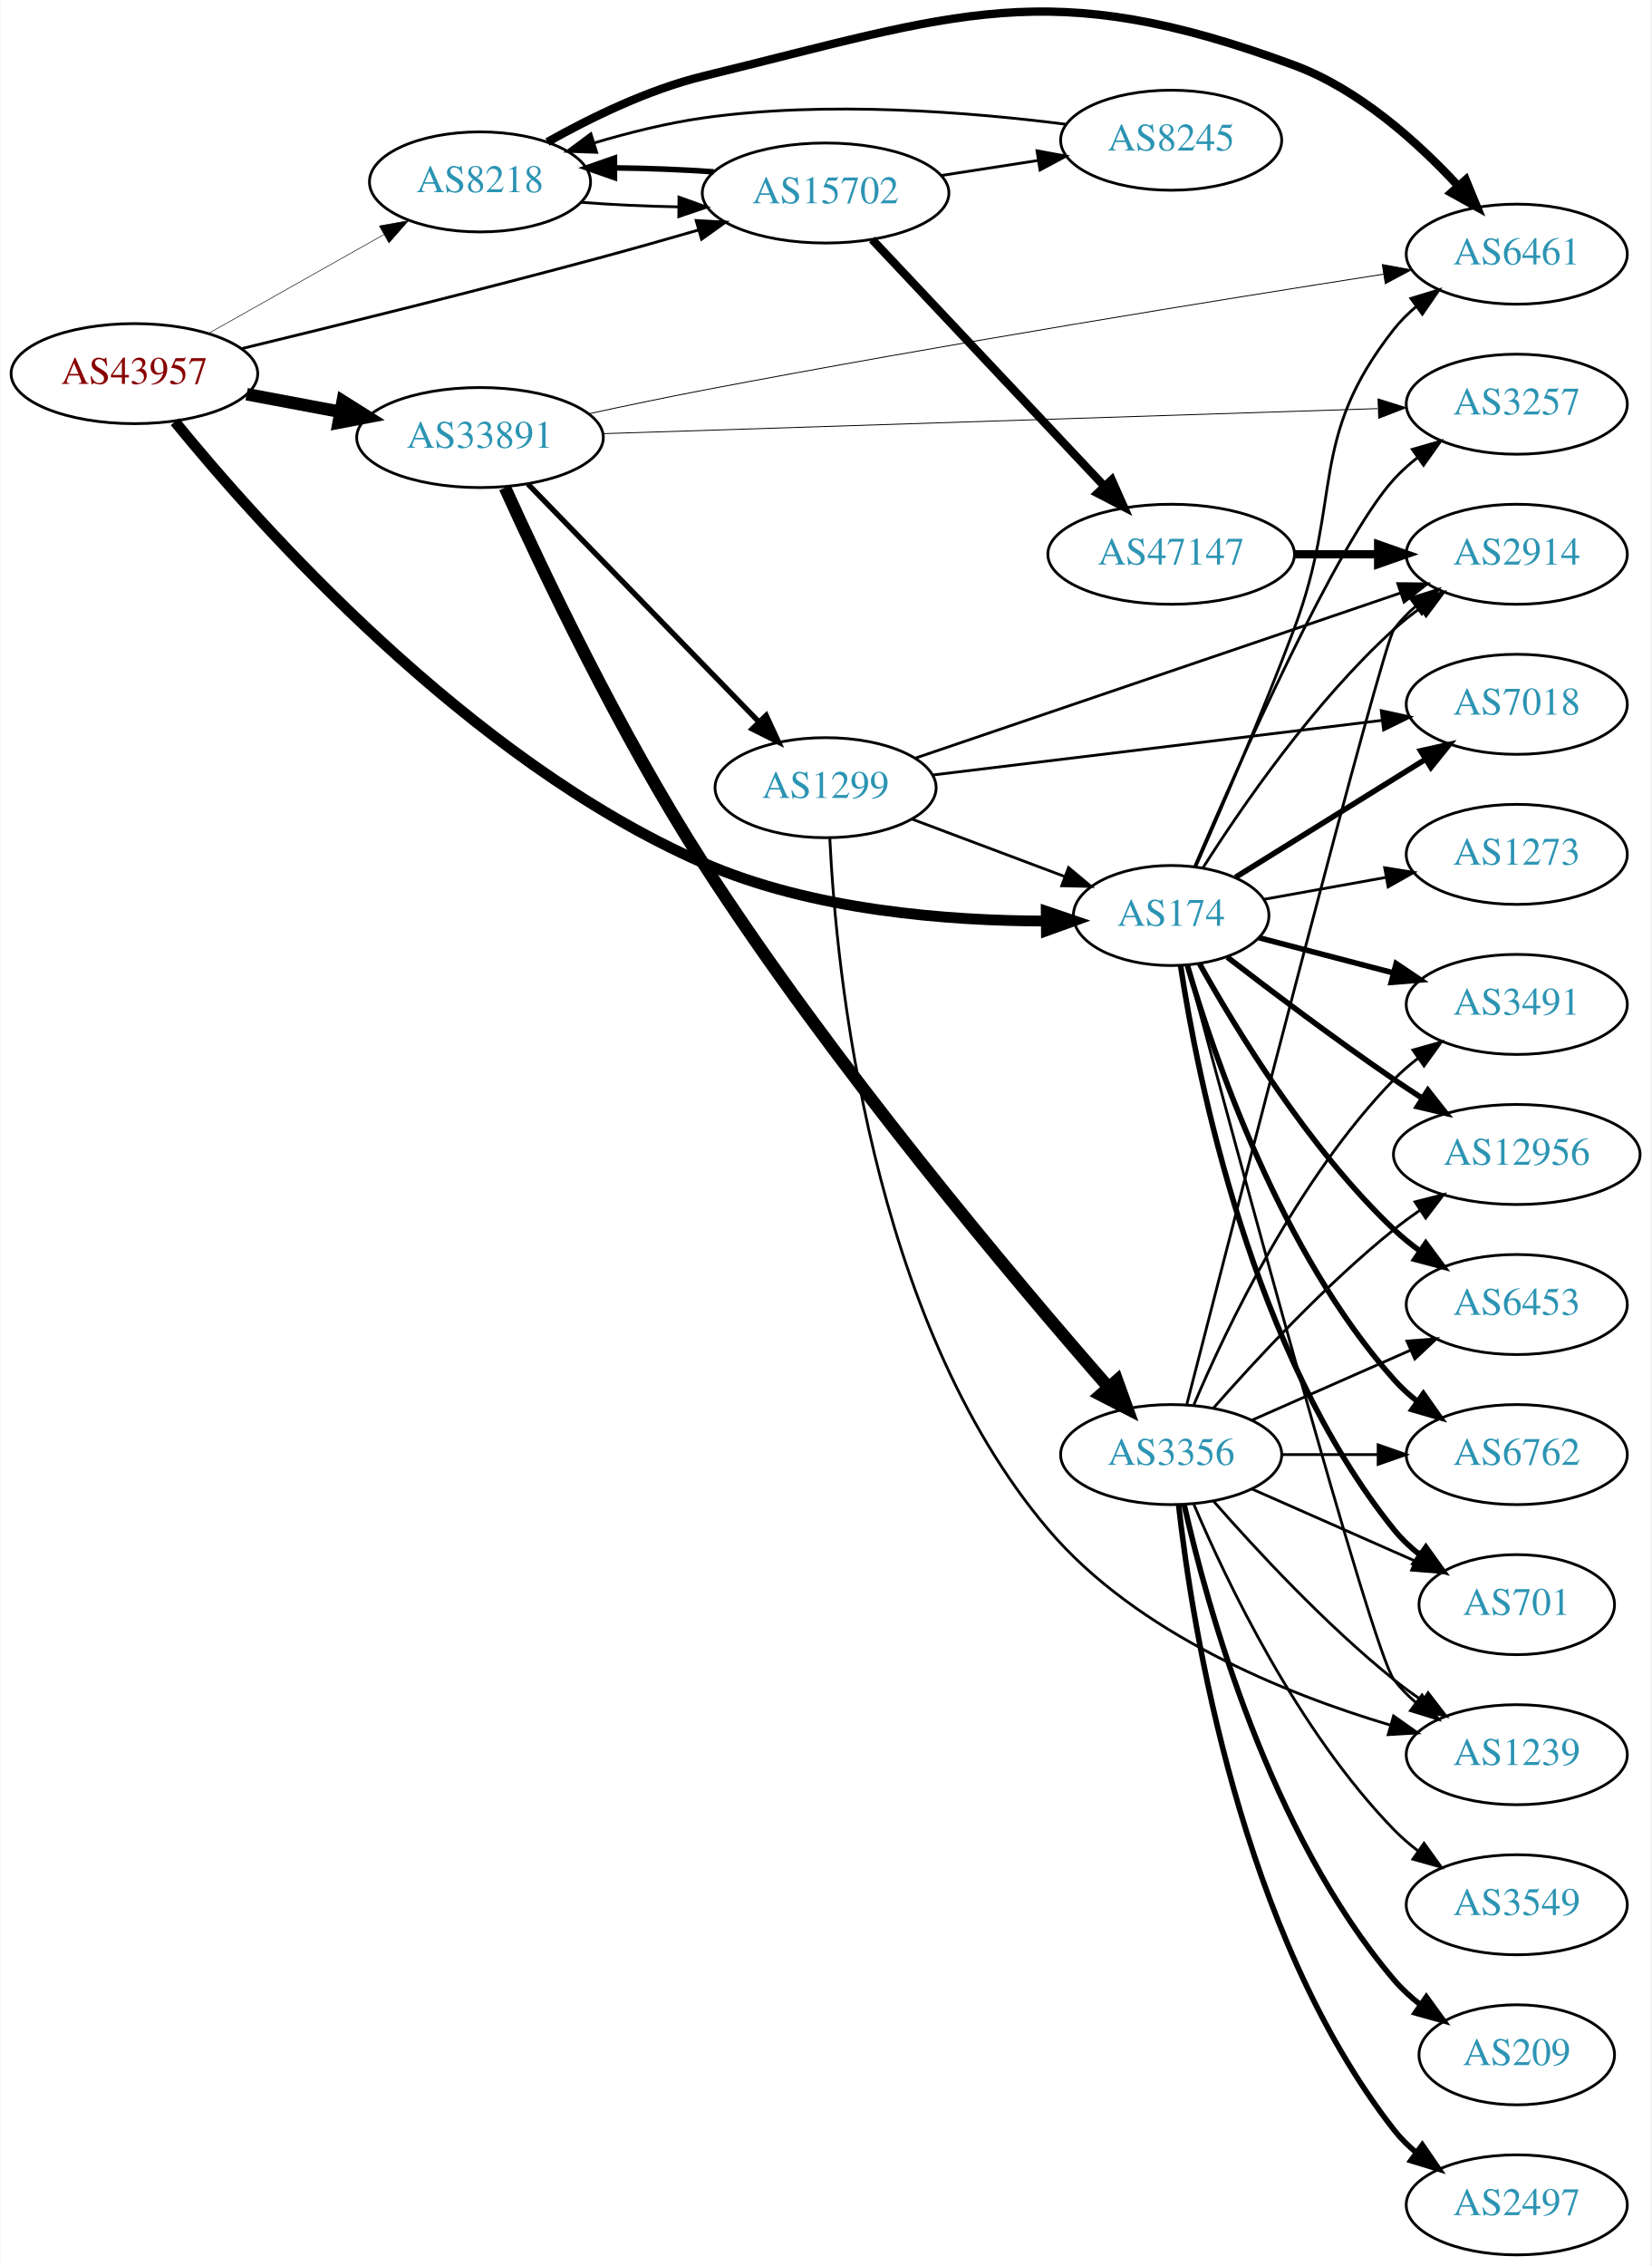
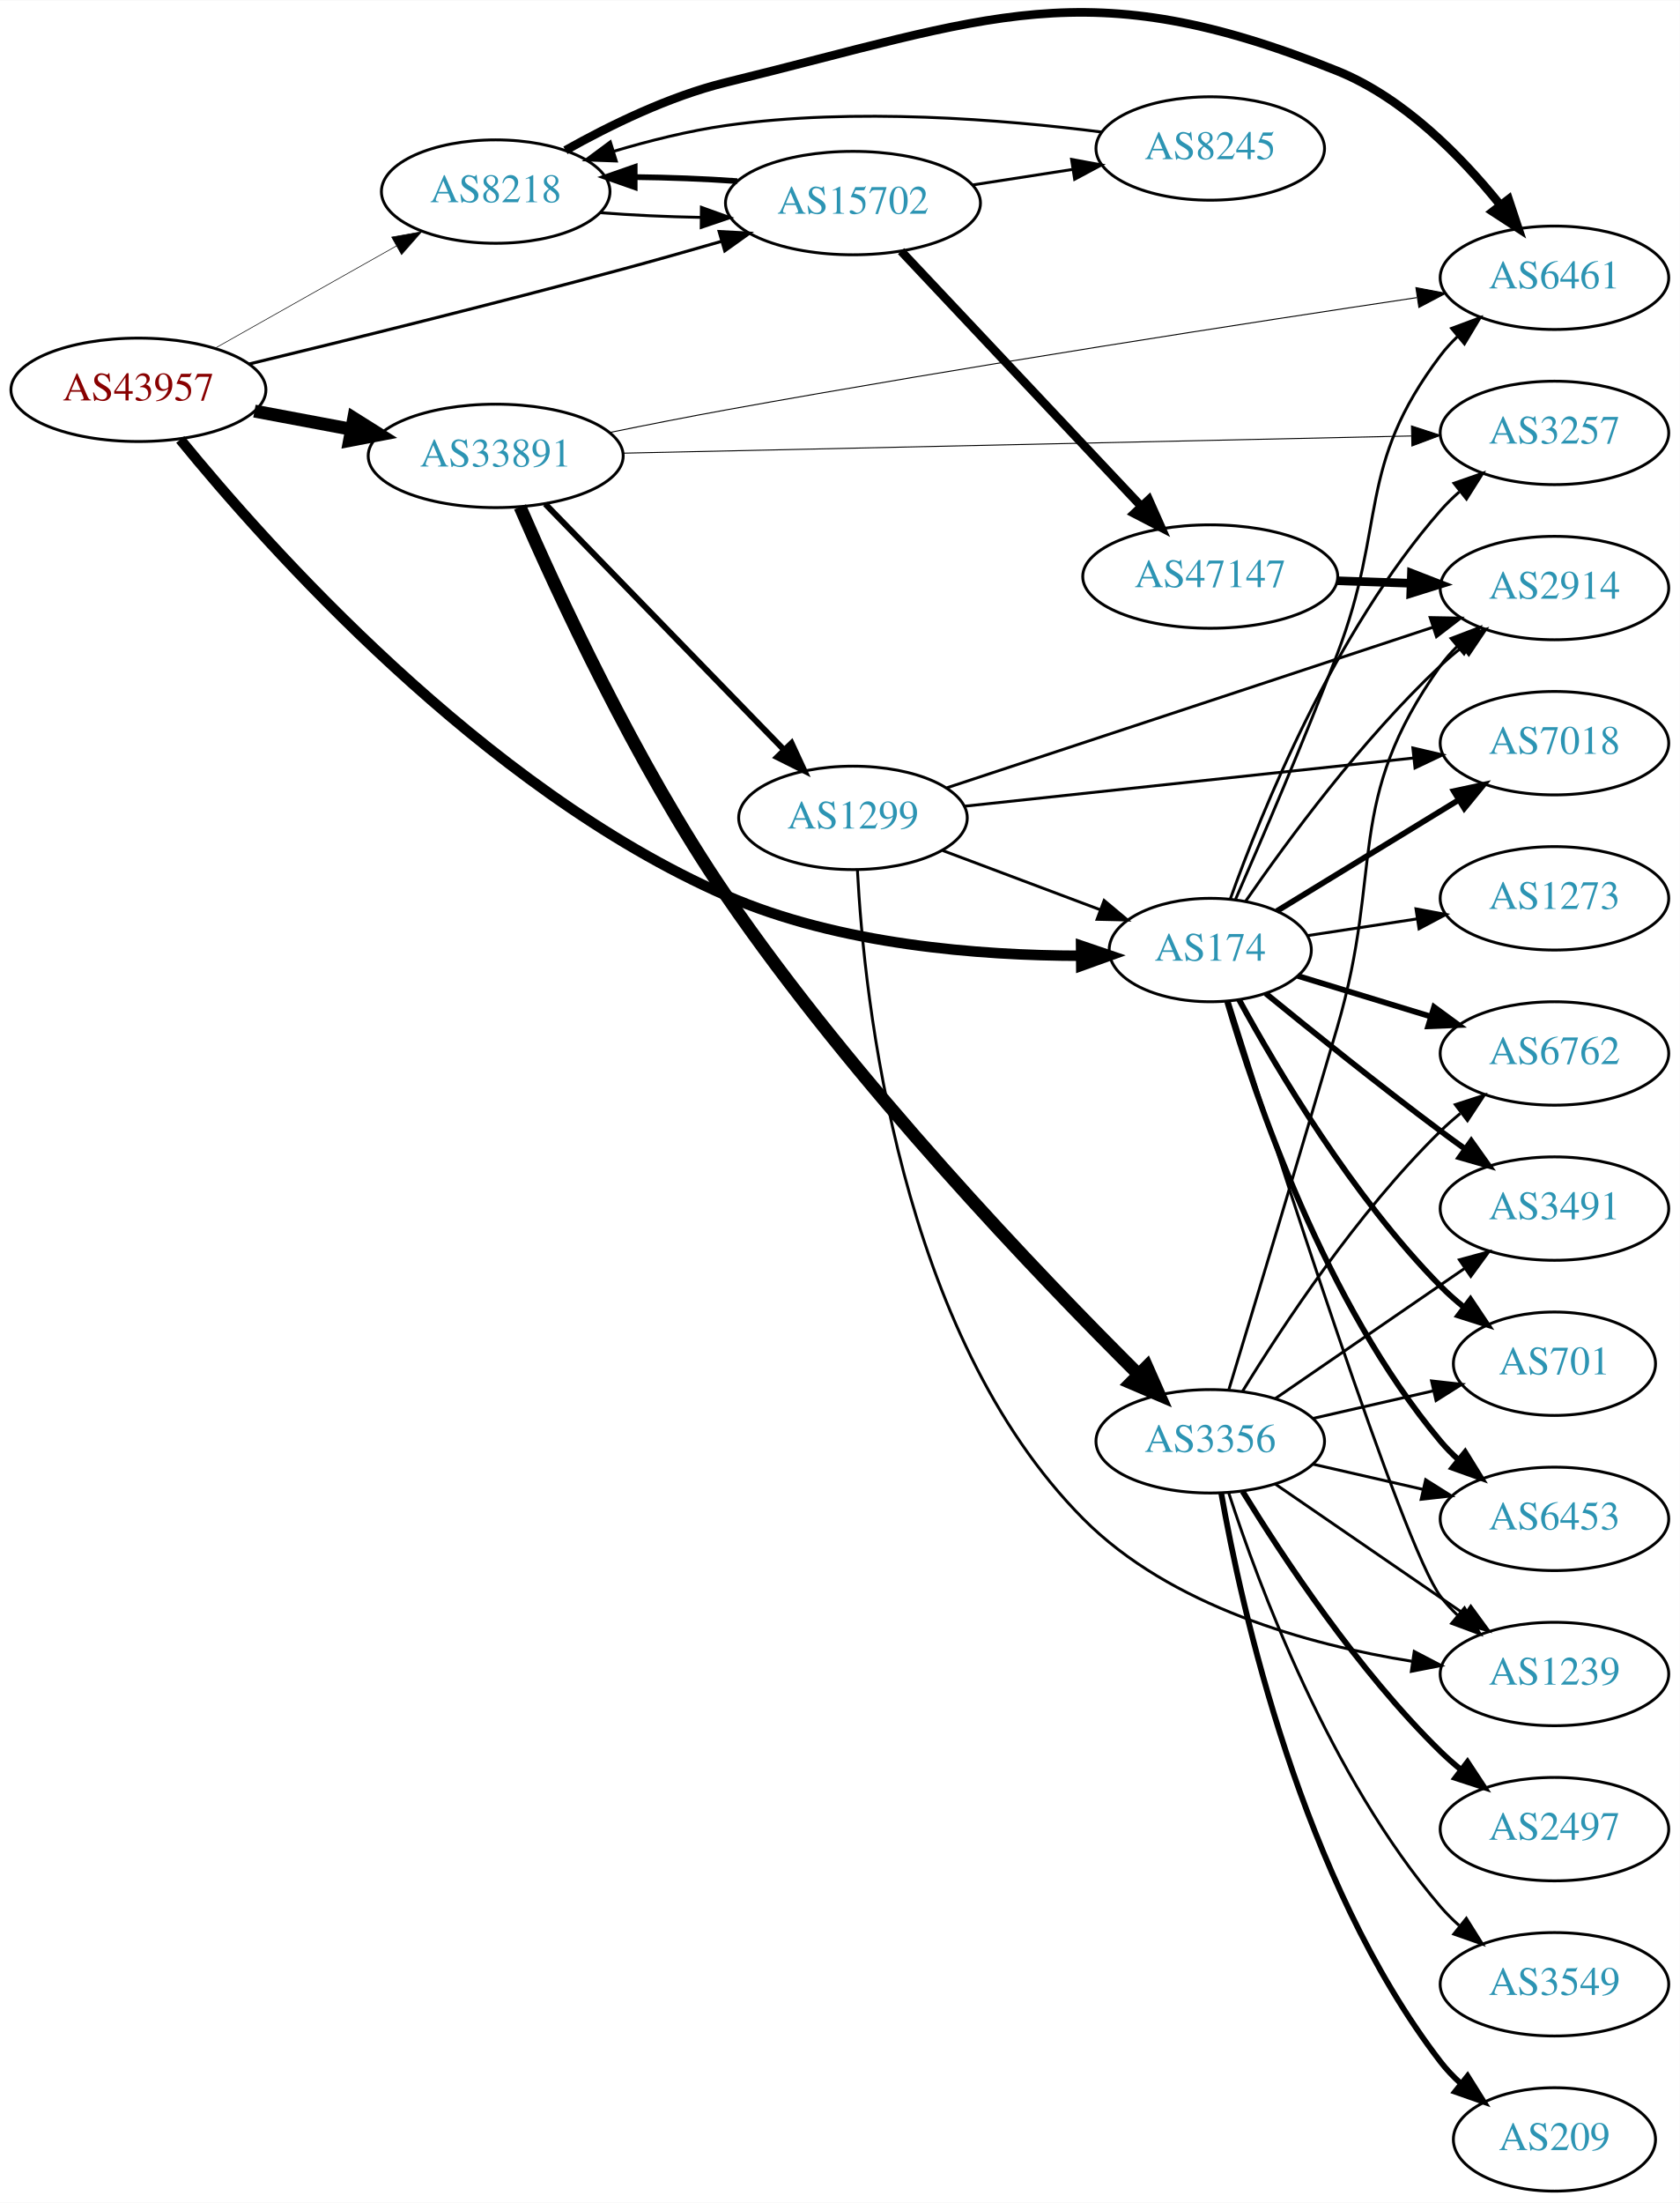
- <svg xmlns="http://www.w3.org/2000/svg" xmlns:xlink="http://www.w3.org/1999/xlink" width="594pt" height="815pt" viewBox="0.00 0.00 593.96 815.46">
-   <g id="graph0" class="graph" transform="scale(1 1) rotate(0) translate(4 811.461)">
-     <polygon fill="white" stroke="none" points="-4,4 -4,-811.461 589.961,-811.461 589.961,4 -4,4" />
+ <svg xmlns="http://www.w3.org/2000/svg" xmlns:xlink="http://www.w3.org/1999/xlink" width="585pt" height="767pt" viewBox="0.00 0.00 584.86 766.56">
+   <g id="graph0" class="graph" transform="scale(1 1) rotate(0) translate(4 762.558)">
+     <polygon fill="white" stroke="none" points="-4,4 -4,-762.558 580.862,-762.558 580.862,4 -4,4" />
    <g id="node1" class="node">
      <g id="a_node1">
        <a xlink:href="/asn/43957" xlink:title="AS43957 ~ WNT Telecommunication GmbH [AT]">
-           <ellipse fill="#ffffff" stroke="black" cx="44.196" cy="-677" rx="44.393" ry="18" />
-           <text text-anchor="middle" x="44.196" y="-673.3" font-family="Times,serif" font-size="14.00" fill="#880000">AS43957</text>
+           <ellipse fill="#ffffff" stroke="black" cx="44.196" cy="-627" rx="44.393" ry="18" />
+           <text text-anchor="middle" x="44.196" y="-623.3" font-family="Times,serif" font-size="14.00" fill="#880000">AS43957</text>
        </a>
      </g>
    </g>
    <g id="node2" class="node">
      <g id="a_node2">
        <a xlink:href="/asn/174" xlink:title="AS174 ~ Cogent Communications [US]">
-           <ellipse fill="#ffffff" stroke="black" cx="417.373" cy="-482" rx="35.194" ry="18" />
-           <text text-anchor="middle" x="417.373" y="-478.3" font-family="Times,serif" font-size="14.00" fill="#2c94b3">AS174</text>
+           <ellipse fill="#ffffff" stroke="black" cx="417.373" cy="-432" rx="35.194" ry="18" />
+           <text text-anchor="middle" x="417.373" y="-428.3" font-family="Times,serif" font-size="14.00" fill="#2c94b3">AS174</text>
        </a>
      </g>
    </g>
    <g id="edge1" class="edge">
-       <path fill="none" stroke="black" stroke-width="3.886" d="M58.763,-659.707C88.601,-623.103 164.048,-538.118 248.784,-501 288.04,-483.804 337.187,-480.06 372.084,-480.008" />
-       <polygon fill="black" stroke="black" stroke-width="3.886" points="372.4,-483.511 382.43,-480.099 372.462,-476.511 372.4,-483.511" />
+       <path fill="none" stroke="black" stroke-width="3.643" d="M58.763,-609.707C88.601,-573.103 164.048,-488.118 248.784,-451 288.04,-433.804 337.187,-430.06 372.084,-430.008" />
+       <polygon fill="black" stroke="black" stroke-width="3.643" points="372.4,-433.511 382.43,-430.099 372.462,-426.511 372.4,-433.511" />
    </g>
    <g id="node3" class="node">
      <g id="a_node3">
        <a xlink:href="/asn/8218" xlink:title="AS8218 ~ legacy Neotelecoms [FR]">
-           <ellipse fill="#ffffff" stroke="black" cx="168.588" cy="-746" rx="39.794" ry="18" />
-           <text text-anchor="middle" x="168.588" y="-742.3" font-family="Times,serif" font-size="14.00" fill="#2c94b3">AS8218</text>
+           <ellipse fill="#ffffff" stroke="black" cx="168.588" cy="-696" rx="39.794" ry="18" />
+           <text text-anchor="middle" x="168.588" y="-692.3" font-family="Times,serif" font-size="14.00" fill="#2c94b3">AS8218</text>
        </a>
      </g>
    </g>
    <g id="edge2" class="edge">
-       <path fill="none" stroke="black" stroke-width="0.205" d="M70.853,-691.465C89.211,-701.814 114.098,-715.844 134.032,-727.082" />
-       <polygon fill="black" stroke="black" stroke-width="0.205" points="132.371,-730.164 142.801,-732.026 135.809,-724.066 132.371,-730.164" />
+       <path fill="none" stroke="black" stroke-width="0.214" d="M70.853,-641.465C89.211,-651.814 114.098,-665.844 134.032,-677.082" />
+       <polygon fill="black" stroke="black" stroke-width="0.214" points="132.371,-680.164 142.801,-682.026 135.809,-674.066 132.371,-680.164" />
    </g>
    <g id="node4" class="node">
      <g id="a_node4">
        <a xlink:href="/asn/15702" xlink:title="AS15702 ~ Onstage Online GmbH [AT]">
-           <ellipse fill="#ffffff" stroke="black" cx="292.98" cy="-742" rx="44.393" ry="18" />
-           <text text-anchor="middle" x="292.98" y="-738.3" font-family="Times,serif" font-size="14.00" fill="#2c94b3">AS15702</text>
+           <ellipse fill="#ffffff" stroke="black" cx="292.98" cy="-692" rx="44.393" ry="18" />
+           <text text-anchor="middle" x="292.98" y="-688.3" font-family="Times,serif" font-size="14.00" fill="#2c94b3">AS15702</text>
        </a>
      </g>
    </g>
    <g id="edge3" class="edge">
-       <path fill="none" stroke="black" stroke-width="1.023" d="M82.574,-685.947C116.605,-694.192 168.194,-706.942 212.784,-719 224.008,-722.035 236.081,-725.459 247.335,-728.72" />
-       <polygon fill="black" stroke="black" stroke-width="1.023" points="246.391,-732.091 256.971,-731.53 248.351,-725.37 246.391,-732.091" />
+       <path fill="none" stroke="black" stroke-width="1.071" d="M82.574,-635.947C116.605,-644.192 168.194,-656.942 212.784,-669 224.008,-672.035 236.081,-675.459 247.335,-678.72" />
+       <polygon fill="black" stroke="black" stroke-width="1.071" points="246.391,-682.091 256.971,-681.53 248.351,-675.37 246.391,-682.091" />
    </g>
    <g id="node5" class="node">
      <g id="a_node5">
        <a xlink:href="/asn/33891" xlink:title="AS33891 ~ CORE-BACKBONE GMBH GLOBAL NETWORK [DE]">
-           <ellipse fill="#ffffff" stroke="black" cx="168.588" cy="-654" rx="44.393" ry="18" />
-           <text text-anchor="middle" x="168.588" y="-650.3" font-family="Times,serif" font-size="14.00" fill="#2c94b3">AS33891</text>
+           <ellipse fill="#ffffff" stroke="black" cx="168.588" cy="-604" rx="44.393" ry="18" />
+           <text text-anchor="middle" x="168.588" y="-600.3" font-family="Times,serif" font-size="14.00" fill="#2c94b3">AS33891</text>
        </a>
      </g>
    </g>
    <g id="edge4" class="edge">
-       <path fill="none" stroke="black" stroke-width="4.5" d="M84.595,-669.596C95.296,-667.585 107.019,-665.382 118.196,-663.282" />
-       <polygon fill="black" stroke="black" stroke-width="4.5" points="119.162,-667.107 128.263,-661.39 117.707,-659.367 119.162,-667.107" />
+       <path fill="none" stroke="black" stroke-width="4.5" d="M84.595,-619.596C95.296,-617.585 107.019,-615.382 118.196,-613.282" />
+       <polygon fill="black" stroke="black" stroke-width="4.5" points="119.162,-617.107 128.263,-611.39 117.707,-609.367 119.162,-617.107" />
    </g>
    <g id="node6" class="node">
      <g id="a_node6">
        <a xlink:href="/asn/6762" xlink:title="AS6762 ~ TELECOM ITALIA SPARKLE S.p.A. [IT]">
-           <ellipse fill="#ffffff" stroke="black" cx="541.765" cy="-288" rx="39.794" ry="18" />
-           <text text-anchor="middle" x="541.765" y="-284.3" font-family="Times,serif" font-size="14.00" fill="#2c94b3">AS6762</text>
+           <ellipse fill="#ffffff" stroke="black" cx="537.215" cy="-396" rx="39.794" ry="18" />
+           <text text-anchor="middle" x="537.215" y="-392.3" font-family="Times,serif" font-size="14.00" fill="#2c94b3">AS6762</text>
        </a>
      </g>
    </g>
    <g id="edge5" class="edge">
-       <path fill="none" stroke="black" stroke-width="2" d="M423.214,-464.021C432.787,-431.206 456.812,-360.773 497.569,-315 500.068,-312.193 502.928,-309.574 505.96,-307.157" />
-       <polygon fill="black" stroke="black" stroke-width="2" points="508.145,-309.898 514.259,-301.245 504.083,-304.197 508.145,-309.898" />
+       <path fill="none" stroke="black" stroke-width="2" d="M447.805,-423.009C461.786,-418.738 478.751,-413.555 494.066,-408.876" />
+       <polygon fill="black" stroke="black" stroke-width="2" points="495.304,-412.158 503.845,-405.889 493.259,-405.463 495.304,-412.158" />
    </g>
    <g id="node7" class="node">
      <g id="a_node7">
-         <a xlink:href="/asn/1239" xlink:title="AS1239 ~ Sprint [US]">
-           <ellipse fill="#ffffff" stroke="black" cx="541.765" cy="-180" rx="39.794" ry="18" />
-           <text text-anchor="middle" x="541.765" y="-176.3" font-family="Times,serif" font-size="14.00" fill="#2c94b3">AS1239</text>
+         <a xlink:href="/asn/7018" xlink:title="AS7018 ~ AT&amp;T Services, Inc. [US]">
+           <ellipse fill="#ffffff" stroke="black" cx="537.215" cy="-504" rx="39.794" ry="18" />
+           <text text-anchor="middle" x="537.215" y="-500.3" font-family="Times,serif" font-size="14.00" fill="#2c94b3">AS7018</text>
        </a>
      </g>
    </g>
    <g id="edge6" class="edge">
-       <path fill="none" stroke="black" d="M423.197,-463.918C439.133,-404.382 489.528,-217.66 497.569,-207 499.832,-203.999 502.535,-201.251 505.468,-198.754" />
-       <polygon fill="black" stroke="black" points="507.662,-201.484 513.629,-192.729 503.505,-195.852 507.662,-201.484" />
+       <path fill="none" stroke="black" stroke-width="2" d="M440.538,-445.543C458.426,-456.472 483.839,-471.999 503.979,-484.304" />
+       <polygon fill="black" stroke="black" stroke-width="2" points="502.174,-487.303 512.532,-489.53 505.823,-481.329 502.174,-487.303" />
    </g>
    <g id="node8" class="node">
      <g id="a_node8">
-         <a xlink:href="/asn/701" xlink:title="AS701 ~ UUNET [US]">
-           <ellipse fill="#ffffff" stroke="black" cx="541.765" cy="-234" rx="35.194" ry="18" />
-           <text text-anchor="middle" x="541.765" y="-230.3" font-family="Times,serif" font-size="14.00" fill="#2c94b3">AS701</text>
+         <a xlink:href="/asn/3491" xlink:title="AS3491 ~ PCCW Global, Inc. [US]">
+           <ellipse fill="#ffffff" stroke="black" cx="537.215" cy="-342" rx="39.794" ry="18" />
+           <text text-anchor="middle" x="537.215" y="-338.3" font-family="Times,serif" font-size="14.00" fill="#2c94b3">AS3491</text>
        </a>
      </g>
    </g>
    <g id="edge7" class="edge">
-       <path fill="none" stroke="black" stroke-width="2" d="M420.743,-464.014C426.859,-423.66 446.432,-324.479 497.569,-261 500.252,-257.668 503.464,-254.632 506.909,-251.898" />
-       <polygon fill="black" stroke="black" stroke-width="2" points="509.047,-254.674 515.23,-246.07 505.031,-248.94 509.047,-254.674" />
+       <path fill="none" stroke="black" stroke-width="2" d="M436.681,-416.904C452.571,-403.931 476.304,-384.862 497.569,-369 500.342,-366.931 503.254,-364.809 506.183,-362.707" />
+       <polygon fill="black" stroke="black" stroke-width="2" points="508.242,-365.538 514.38,-356.902 504.196,-359.826 508.242,-365.538" />
    </g>
    <g id="node9" class="node">
      <g id="a_node9">
-         <a xlink:href="/asn/3491" xlink:title="AS3491 ~ PCCW Global, Inc. [US]">
-           <ellipse fill="#ffffff" stroke="black" cx="541.765" cy="-450" rx="39.794" ry="18" />
-           <text text-anchor="middle" x="541.765" y="-446.3" font-family="Times,serif" font-size="14.00" fill="#2c94b3">AS3491</text>
+         <a xlink:href="/asn/1239" xlink:title="AS1239 ~ Sprint [US]">
+           <ellipse fill="#ffffff" stroke="black" cx="537.215" cy="-180" rx="39.794" ry="18" />
+           <text text-anchor="middle" x="537.215" y="-176.3" font-family="Times,serif" font-size="14.00" fill="#2c94b3">AS1239</text>
        </a>
      </g>
    </g>
    <g id="edge8" class="edge">
-       <path fill="none" stroke="black" stroke-width="2" d="M448.942,-474.008C463.6,-470.175 481.418,-465.517 497.443,-461.327" />
-       <polygon fill="black" stroke="black" stroke-width="2" points="498.355,-464.706 507.145,-458.79 496.585,-457.934 498.355,-464.706" />
+       <path fill="none" stroke="black" d="M423.963,-414.136C439.763,-363.959 484.448,-224.27 497.569,-207 499.333,-204.678 501.354,-202.48 503.527,-200.415" />
+       <polygon fill="black" stroke="black" points="505.885,-203.007 511.346,-193.928 501.415,-197.62 505.885,-203.007" />
    </g>
    <g id="node10" class="node">
      <g id="a_node10">
-         <a xlink:href="/asn/12956" xlink:title="AS12956 ~ TELXIUS [ES]">
-           <ellipse fill="#ffffff" stroke="black" cx="541.765" cy="-396" rx="44.393" ry="18" />
-           <text text-anchor="middle" x="541.765" y="-392.3" font-family="Times,serif" font-size="14.00" fill="#2c94b3">AS12956</text>
+         <a xlink:href="/asn/701" xlink:title="AS701 ~ UUNET [US]">
+           <ellipse fill="#ffffff" stroke="black" cx="537.215" cy="-288" rx="35.194" ry="18" />
+           <text text-anchor="middle" x="537.215" y="-284.3" font-family="Times,serif" font-size="14.00" fill="#2c94b3">AS701</text>
        </a>
      </g>
    </g>
    <g id="edge9" class="edge">
-       <path fill="none" stroke="black" stroke-width="2" d="M437.579,-467.002C453.422,-454.799 476.618,-437.317 497.569,-423 500.843,-420.762 504.296,-418.48 507.764,-416.238" />
-       <polygon fill="black" stroke="black" stroke-width="2" points="509.764,-419.114 516.323,-410.794 506.007,-413.207 509.764,-419.114" />
+       <path fill="none" stroke="black" stroke-width="2" d="M427.414,-414.695C440.607,-390.516 466.925,-346.1 497.569,-315 500.057,-312.475 502.809,-310.031 505.665,-307.714" />
+       <polygon fill="black" stroke="black" stroke-width="2" points="507.967,-310.362 513.856,-301.555 503.76,-304.768 507.967,-310.362" />
    </g>
    <g id="node11" class="node">
      <g id="a_node11">
-         <a xlink:href="/asn/7018" xlink:title="AS7018 ~ AT&amp;T Services, Inc. [US]">
-           <ellipse fill="#ffffff" stroke="black" cx="541.765" cy="-558" rx="39.794" ry="18" />
-           <text text-anchor="middle" x="541.765" y="-554.3" font-family="Times,serif" font-size="14.00" fill="#2c94b3">AS7018</text>
+         <a xlink:href="/asn/6453" xlink:title="AS6453 ~ TATA COMMUNICATIONS (AMERICA) INC [US]">
+           <ellipse fill="#ffffff" stroke="black" cx="537.215" cy="-234" rx="39.794" ry="18" />
+           <text text-anchor="middle" x="537.215" y="-230.3" font-family="Times,serif" font-size="14.00" fill="#2c94b3">AS6453</text>
        </a>
      </g>
    </g>
    <g id="edge10" class="edge">
-       <path fill="none" stroke="black" stroke-width="2" d="M440.537,-495.763C459.584,-507.59 487.289,-524.794 508.747,-538.118" />
-       <polygon fill="black" stroke="black" stroke-width="2" points="507.175,-541.262 517.516,-543.564 510.867,-535.315 507.175,-541.262" />
+       <path fill="none" stroke="black" stroke-width="2" d="M423.259,-414.051C432.978,-380.888 457.334,-309.026 497.569,-261 499.441,-258.765 501.541,-256.629 503.768,-254.608" />
+       <polygon fill="black" stroke="black" stroke-width="2" points="506.115,-257.212 511.689,-248.202 501.713,-251.769 506.115,-257.212" />
    </g>
    <g id="node12" class="node">
      <g id="a_node12">
-         <a xlink:href="/asn/6453" xlink:title="AS6453 ~ TATA COMMUNICATIONS (AMERICA) INC [US]">
-           <ellipse fill="#ffffff" stroke="black" cx="541.765" cy="-342" rx="39.794" ry="18" />
-           <text text-anchor="middle" x="541.765" y="-338.3" font-family="Times,serif" font-size="14.00" fill="#2c94b3">AS6453</text>
+         <a xlink:href="/asn/2914" xlink:title="AS2914 ~ NTT America, Inc. [US]">
+           <ellipse fill="#ffffff" stroke="black" cx="537.215" cy="-558" rx="39.794" ry="18" />
+           <text text-anchor="middle" x="537.215" y="-554.3" font-family="Times,serif" font-size="14.00" fill="#2c94b3">AS2914</text>
        </a>
      </g>
    </g>
    <g id="edge11" class="edge">
-       <path fill="none" stroke="black" stroke-width="2" d="M427.555,-464.696C440.723,-441.031 466.806,-398.184 497.569,-369 500.446,-366.27 503.64,-363.669 506.953,-361.234" />
-       <polygon fill="black" stroke="black" stroke-width="2" points="509.015,-364.064 515.317,-355.547 505.079,-358.275 509.015,-364.064" />
+       <path fill="none" stroke="black" d="M429.684,-448.983C443.995,-469.737 470.105,-505.264 497.569,-531 499.958,-533.239 502.543,-535.437 505.206,-537.553" />
+       <polygon fill="black" stroke="black" points="503.202,-540.425 513.307,-543.611 507.395,-534.819 503.202,-540.425" />
    </g>
    <g id="node13" class="node">
      <g id="a_node13">
        <a xlink:href="/asn/6461" xlink:title="AS6461 ~ Zayo Bandwidth [US]">
-           <ellipse fill="#ffffff" stroke="black" cx="541.765" cy="-720" rx="39.794" ry="18" />
-           <text text-anchor="middle" x="541.765" y="-716.3" font-family="Times,serif" font-size="14.00" fill="#2c94b3">AS6461</text>
+           <ellipse fill="#ffffff" stroke="black" cx="537.215" cy="-666" rx="39.794" ry="18" />
+           <text text-anchor="middle" x="537.215" y="-662.3" font-family="Times,serif" font-size="14.00" fill="#2c94b3">AS6461</text>
        </a>
      </g>
    </g>
    <g id="edge12" class="edge">
-       <path fill="none" stroke="black" d="M426.275,-499.7C435.267,-520.091 450.178,-554.687 461.569,-585 479.365,-632.363 466.27,-653.246 497.569,-693 499.894,-695.953 502.637,-698.67 505.596,-701.147" />
-       <polygon fill="black" stroke="black" points="503.656,-704.064 513.793,-707.145 507.789,-698.415 503.656,-704.064" />
+       <path fill="none" stroke="black" d="M426.212,-449.724C435.146,-470.137 450.004,-504.753 461.569,-535 479.036,-580.688 468.08,-599.976 497.569,-639 499.327,-641.326 501.344,-643.528 503.514,-645.595" />
+       <polygon fill="black" stroke="black" points="501.398,-648.388 511.327,-652.087 505.872,-643.004 501.398,-648.388" />
    </g>
    <g id="node14" class="node">
      <g id="a_node14">
-         <a xlink:href="/asn/2914" xlink:title="AS2914 ~ NTT America, Inc. [US]">
-           <ellipse fill="#ffffff" stroke="black" cx="541.765" cy="-612" rx="39.794" ry="18" />
-           <text text-anchor="middle" x="541.765" y="-608.3" font-family="Times,serif" font-size="14.00" fill="#2c94b3">AS2914</text>
+         <a xlink:href="/asn/3257" xlink:title="AS3257 ~ GTT [DE]">
+           <ellipse fill="#ffffff" stroke="black" cx="537.215" cy="-612" rx="39.794" ry="18" />
+           <text text-anchor="middle" x="537.215" y="-608.3" font-family="Times,serif" font-size="14.00" fill="#2c94b3">AS3257</text>
        </a>
      </g>
    </g>
    <g id="edge13" class="edge">
-       <path fill="none" stroke="black" d="M428.836,-499.19C442.664,-520.956 468.672,-558.774 497.569,-585 500.505,-587.665 503.739,-590.225 507.075,-592.635" />
-       <polygon fill="black" stroke="black" points="505.219,-595.605 515.468,-598.29 509.13,-589.8 505.219,-595.605" />
+       <path fill="none" stroke="black" d="M424.325,-449.697C435.175,-480.014 460.52,-542.7 497.569,-585 499.54,-587.251 501.737,-589.41 504.055,-591.457" />
+       <polygon fill="black" stroke="black" points="502.237,-594.483 512.246,-597.958 506.589,-589 502.237,-594.483" />
    </g>
    <g id="node15" class="node">
      <g id="a_node15">
        <a xlink:href="/asn/1273" xlink:title="AS1273 ~ Vodafone Group PLC [EU]">
-           <ellipse fill="#ffffff" stroke="black" cx="541.765" cy="-504" rx="39.794" ry="18" />
-           <text text-anchor="middle" x="541.765" y="-500.3" font-family="Times,serif" font-size="14.00" fill="#2c94b3">AS1273</text>
+           <ellipse fill="#ffffff" stroke="black" cx="537.215" cy="-450" rx="39.794" ry="18" />
+           <text text-anchor="middle" x="537.215" y="-446.3" font-family="Times,serif" font-size="14.00" fill="#2c94b3">AS1273</text>
        </a>
      </g>
    </g>
    <g id="edge14" class="edge">
-       <path fill="none" stroke="black" d="M450.85,-487.838C464.315,-490.258 480.178,-493.109 494.802,-495.738" />
-       <polygon fill="black" stroke="black" points="494.222,-499.19 504.683,-497.514 495.46,-492.3 494.222,-499.19" />
+       <path fill="none" stroke="black" d="M451.198,-437.014C463.021,-438.82 476.599,-440.894 489.384,-442.847" />
+       <polygon fill="black" stroke="black" points="489.005,-446.329 499.419,-444.379 490.062,-439.41 489.005,-446.329" />
+     </g>
+     <g id="edge15" class="edge">
+       <path fill="none" stroke="black" d="M204.989,-688.657C215.91,-687.794 228.172,-687.227 239.969,-687.018" />
+       <polygon fill="black" stroke="black" points="240.202,-690.516 250.17,-686.927 240.139,-683.516 240.202,-690.516" />
+     </g>
+     <g id="edge16" class="edge">
+       <path fill="none" stroke="black" stroke-width="3" d="M192.879,-710.359C208.165,-718.963 228.934,-729.147 248.784,-734 340.666,-756.462 373.858,-773.407 461.569,-738 484.744,-728.645 504.733,-708.267 518.177,-691.571" />
+       <polygon fill="black" stroke="black" stroke-width="3" points="521.257,-693.308 524.594,-683.253 515.715,-689.033 521.257,-693.308" />
+     </g>
+     <g id="edge18" class="edge">
+       <path fill="none" stroke="black" stroke-width="2" d="M252.702,-699.633C241.366,-700.435 228.874,-700.926 217.096,-701.045" />
+       <polygon fill="black" stroke="black" stroke-width="2" points="216.973,-697.545 206.975,-701.052 216.977,-704.545 216.973,-697.545" />
    </g>
    <g id="node16" class="node">
      <g id="a_node16">
-         <a xlink:href="/asn/3257" xlink:title="AS3257 ~ GTT [DE]">
-           <ellipse fill="#ffffff" stroke="black" cx="541.765" cy="-666" rx="39.794" ry="18" />
-           <text text-anchor="middle" x="541.765" y="-662.3" font-family="Times,serif" font-size="14.00" fill="#2c94b3">AS3257</text>
-         </a>
-       </g>
-     </g>
-     <g id="edge15" class="edge">
-       <path fill="none" stroke="black" d="M425.823,-499.634C441.328,-535.789 477.3,-616.787 497.569,-639 500.102,-641.776 502.985,-644.375 506.031,-646.779" />
-       <polygon fill="black" stroke="black" points="504.167,-649.747 514.349,-652.673 508.214,-644.035 504.167,-649.747" />
-     </g>
-     <g id="edge16" class="edge">
-       <path fill="none" stroke="black" d="M204.989,-738.657C215.91,-737.794 228.172,-737.227 239.969,-737.018" />
-       <polygon fill="black" stroke="black" points="240.202,-740.516 250.17,-736.927 240.139,-733.516 240.202,-740.516" />
+         <a xlink:href="/asn/47147" xlink:title="AS47147 ~ ANEXIA Internetdienstleistungs GmbH [AT]">
+           <ellipse fill="#ffffff" stroke="black" cx="417.373" cy="-562" rx="44.393" ry="18" />
+           <text text-anchor="middle" x="417.373" y="-558.3" font-family="Times,serif" font-size="14.00" fill="#2c94b3">AS47147</text>
+         </a>
+       </g>
    </g>
    <g id="edge17" class="edge">
-       <path fill="none" stroke="black" stroke-width="3" d="M192.879,-760.359C208.165,-768.963 228.934,-779.147 248.784,-784 340.666,-806.462 372.87,-820.855 461.569,-788 484.867,-779.37 505.926,-760.48 520.46,-744.795" />
-       <polygon fill="black" stroke="black" stroke-width="3" points="523.405,-746.751 527.444,-736.956 518.179,-742.095 523.405,-746.751" />
-     </g>
-     <g id="edge19" class="edge">
-       <path fill="none" stroke="black" stroke-width="2" d="M252.702,-749.633C241.366,-750.435 228.874,-750.926 217.096,-751.045" />
-       <polygon fill="black" stroke="black" stroke-width="2" points="216.973,-747.545 206.975,-751.052 216.977,-754.545 216.973,-747.545" />
+       <path fill="none" stroke="black" stroke-width="3" d="M309.73,-675.271C330.911,-652.774 368.732,-612.602 393.172,-586.643" />
+       <polygon fill="black" stroke="black" stroke-width="3" points="395.988,-588.758 400.294,-579.078 390.891,-583.959 395.988,-588.758" />
    </g>
    <g id="node17" class="node">
      <g id="a_node17">
-         <a xlink:href="/asn/47147" xlink:title="AS47147 ~ ANEXIA Internetdienstleistungs GmbH [AT]">
-           <ellipse fill="#ffffff" stroke="black" cx="417.373" cy="-612" rx="44.393" ry="18" />
-           <text text-anchor="middle" x="417.373" y="-608.3" font-family="Times,serif" font-size="14.00" fill="#2c94b3">AS47147</text>
-         </a>
-       </g>
-     </g>
-     <g id="edge18" class="edge">
-       <path fill="none" stroke="black" stroke-width="3" d="M309.73,-725.271C330.911,-702.774 368.732,-662.602 393.172,-636.643" />
-       <polygon fill="black" stroke="black" stroke-width="3" points="395.988,-638.758 400.294,-629.078 390.891,-633.959 395.988,-638.758" />
+         <a xlink:href="/asn/8245" xlink:title="AS8245 ~ Video-Broadcast GmbH [AT]">
+           <ellipse fill="#ffffff" stroke="black" cx="417.373" cy="-711" rx="39.794" ry="18" />
+           <text text-anchor="middle" x="417.373" y="-707.3" font-family="Times,serif" font-size="14.00" fill="#2c94b3">AS8245</text>
+         </a>
+       </g>
+     </g>
+     <g id="edge19" class="edge">
+       <path fill="none" stroke="black" d="M334.735,-698.327C345.809,-700.046 357.892,-701.922 369.285,-703.69" />
+       <polygon fill="black" stroke="black" points="369.087,-707.201 379.506,-705.277 370.161,-700.284 369.087,-707.201" />
+     </g>
+     <g id="edge25" class="edge">
+       <path fill="none" stroke="black" stroke-width="0.346" d="M208.198,-612.128C221.084,-614.753 235.533,-617.602 248.784,-620 333.285,-635.291 432.246,-650.55 489.241,-659.082" />
+       <polygon fill="black" stroke="black" stroke-width="0.346" points="488.975,-662.581 499.382,-660.595 490.008,-655.657 488.975,-662.581" />
+     </g>
+     <g id="edge24" class="edge">
+       <path fill="none" stroke="black" stroke-width="0.346" d="M213.085,-604.949C281.875,-606.45 415.337,-609.362 487.339,-610.933" />
+       <polygon fill="black" stroke="black" stroke-width="0.346" points="487.427,-614.436 497.501,-611.155 487.58,-607.438 487.427,-614.436" />
    </g>
    <g id="node18" class="node">
      <g id="a_node18">
-         <a xlink:href="/asn/8245" xlink:title="AS8245 ~ Video-Broadcast GmbH [AT]">
-           <ellipse fill="#ffffff" stroke="black" cx="417.373" cy="-761" rx="39.794" ry="18" />
-           <text text-anchor="middle" x="417.373" y="-757.3" font-family="Times,serif" font-size="14.00" fill="#2c94b3">AS8245</text>
-         </a>
-       </g>
-     </g>
-     <g id="edge20" class="edge">
-       <path fill="none" stroke="black" d="M334.735,-748.327C345.809,-750.046 357.892,-751.922 369.285,-753.69" />
-       <polygon fill="black" stroke="black" points="369.087,-757.201 379.506,-755.277 370.161,-750.284 369.087,-757.201" />
-     </g>
-     <g id="edge26" class="edge">
-       <path fill="none" stroke="black" stroke-width="0.321" d="M207.785,-662.564C220.771,-665.378 235.386,-668.439 248.784,-671 334.988,-687.477 436.092,-703.773 493.87,-712.799" />
-       <polygon fill="black" stroke="black" stroke-width="0.321" points="493.376,-716.264 503.796,-714.345 494.453,-709.347 493.376,-716.264" />
-     </g>
-     <g id="edge25" class="edge">
-       <path fill="none" stroke="black" stroke-width="0.321" d="M212.893,-655.4C282.43,-657.648 418.566,-662.049 491.634,-664.412" />
-       <polygon fill="black" stroke="black" stroke-width="0.321" points="491.833,-667.92 501.941,-664.745 492.059,-660.923 491.833,-667.92" />
+         <a xlink:href="/asn/3356" xlink:title="AS3356 ~ Level 3 Parent, LLC [US]">
+           <ellipse fill="#ffffff" stroke="black" cx="417.373" cy="-261" rx="39.794" ry="18" />
+           <text text-anchor="middle" x="417.373" y="-257.3" font-family="Times,serif" font-size="14.00" fill="#2c94b3">AS3356</text>
+         </a>
+       </g>
+     </g>
+     <g id="edge22" class="edge">
+       <path fill="none" stroke="black" stroke-width="4.5" d="M177.066,-586.235C189.793,-556.874 217.361,-496.909 248.784,-451 293.361,-385.874 357.779,-318.702 392.327,-284.346" />
+       <polygon fill="black" stroke="black" stroke-width="4.5" points="395.285,-286.959 399.631,-277.129 389.75,-281.357 395.285,-286.959" />
    </g>
    <g id="node19" class="node">
      <g id="a_node19">
        <a xlink:href="/asn/1299" xlink:title="AS1299 ~ Telia Carrier [EU]">
-           <ellipse fill="#ffffff" stroke="black" cx="292.98" cy="-528" rx="39.794" ry="18" />
-           <text text-anchor="middle" x="292.98" y="-524.3" font-family="Times,serif" font-size="14.00" fill="#2c94b3">AS1299</text>
+           <ellipse fill="#ffffff" stroke="black" cx="292.98" cy="-478" rx="39.794" ry="18" />
+           <text text-anchor="middle" x="292.98" y="-474.3" font-family="Times,serif" font-size="14.00" fill="#2c94b3">AS1299</text>
        </a>
      </g>
    </g>
    <g id="edge23" class="edge">
-       <path fill="none" stroke="black" stroke-width="1.929" d="M185.841,-637.268C207.173,-615.307 244.745,-576.628 268.987,-551.672" />
-       <polygon fill="black" stroke="black" stroke-width="1.929" points="271.592,-554.012 276.049,-544.401 266.571,-549.135 271.592,-554.012" />
+       <path fill="none" stroke="black" stroke-width="2.077" d="M185.841,-587.268C207.173,-565.307 244.745,-526.628 268.987,-501.672" />
+       <polygon fill="black" stroke="black" stroke-width="2.077" points="271.592,-504.012 276.049,-494.401 266.571,-499.135 271.592,-504.012" />
+     </g>
+     <g id="edge20" class="edge">
+       <path fill="none" stroke="black" stroke-width="3" d="M461.584,-560.533C469.896,-560.251 478.659,-559.954 487.141,-559.666" />
+       <polygon fill="black" stroke="black" stroke-width="3" points="487.424,-563.158 497.3,-559.321 487.187,-556.162 487.424,-563.158" />
+     </g>
+     <g id="edge21" class="edge">
+       <path fill="none" stroke="black" d="M379.571,-716.723C345.491,-721.085 293.483,-725.359 248.784,-719 235.81,-717.154 221.989,-713.688 209.586,-709.996" />
+       <polygon fill="black" stroke="black" points="210.574,-706.638 199.986,-707.014 208.497,-713.323 210.574,-706.638" />
+     </g>
+     <g id="edge26" class="edge">
+       <path fill="none" stroke="black" d="M428.638,-278.44C442.447,-300.991 468.636,-340.722 497.569,-369 499.709,-371.092 502.026,-373.137 504.426,-375.106" />
+       <polygon fill="black" stroke="black" points="502.693,-378.185 512.767,-381.464 506.936,-372.618 502.693,-378.185" />
+     </g>
+     <g id="edge32" class="edge">
+       <path fill="none" stroke="black" d="M439.987,-275.857C458.475,-288.565 485.289,-306.995 505.919,-321.175" />
+       <polygon fill="black" stroke="black" points="504.115,-324.183 514.339,-326.963 508.081,-318.414 504.115,-324.183" />
+     </g>
+     <g id="edge30" class="edge">
+       <path fill="none" stroke="black" d="M439.987,-246.143C458.475,-233.435 485.289,-215.005 505.919,-200.825" />
+       <polygon fill="black" stroke="black" points="508.081,-203.586 514.339,-195.037 504.115,-197.817 508.081,-203.586" />
+     </g>
+     <g id="edge29" class="edge">
+       <path fill="none" stroke="black" d="M453.092,-268.955C466.184,-271.955 481.207,-275.396 494.847,-278.522" />
+       <polygon fill="black" stroke="black" points="494.425,-282.016 504.955,-280.838 495.989,-275.193 494.425,-282.016" />
+     </g>
+     <g id="edge31" class="edge">
+       <path fill="none" stroke="black" d="M453.092,-253.045C465.092,-250.296 478.713,-247.175 491.405,-244.267" />
+       <polygon fill="black" stroke="black" points="492.371,-247.636 501.337,-241.991 490.808,-240.813 492.371,-247.636" />
+     </g>
+     <g id="edge34" class="edge">
+       <path fill="none" stroke="black" d="M423.904,-279.163C432.196,-306.45 448.292,-359.662 461.569,-405 477.936,-460.894 463.746,-483.587 497.569,-531 499.262,-533.374 501.232,-535.61 503.37,-537.7" />
+       <polygon fill="black" stroke="black" points="501.221,-540.466 511.122,-544.237 505.733,-535.115 501.221,-540.466" />
    </g>
    <g id="node20" class="node">
      <g id="a_node20">
-         <a xlink:href="/asn/3356" xlink:title="AS3356 ~ Level 3 Parent, LLC [US]">
-           <ellipse fill="#ffffff" stroke="black" cx="417.373" cy="-288" rx="39.794" ry="18" />
-           <text text-anchor="middle" x="417.373" y="-284.3" font-family="Times,serif" font-size="14.00" fill="#2c94b3">AS3356</text>
-         </a>
-       </g>
-     </g>
-     <g id="edge24" class="edge">
-       <path fill="none" stroke="black" stroke-width="4.5" d="M177.571,-635.957C190.807,-606.706 218.825,-547.521 248.784,-501 295.521,-428.428 361.335,-350.486 394.884,-312.138" />
-       <polygon fill="black" stroke="black" stroke-width="4.5" points="397.889,-314.683 401.534,-304.573 391.975,-309.484 397.889,-314.683" />
-     </g>
-     <g id="edge21" class="edge">
-       <path fill="none" stroke="black" stroke-width="3" d="M461.868,-612C471.557,-612 481.894,-612 491.787,-612" />
-       <polygon fill="black" stroke="black" stroke-width="3" points="491.889,-615.5 501.889,-612 491.889,-608.5 491.889,-615.5" />
-     </g>
-     <g id="edge22" class="edge">
-       <path fill="none" stroke="black" d="M379.571,-766.723C345.491,-771.085 293.483,-775.359 248.784,-769 235.81,-767.154 221.989,-763.688 209.586,-759.996" />
-       <polygon fill="black" stroke="black" points="210.574,-756.638 199.986,-757.014 208.497,-763.323 210.574,-756.638" />
-     </g>
-     <g id="edge38" class="edge">
-       <path fill="none" stroke="black" d="M324.235,-516.629C340.839,-510.389 361.568,-502.598 379.157,-495.987" />
-       <polygon fill="black" stroke="black" points="380.43,-499.248 388.559,-492.453 377.967,-492.695 380.43,-499.248" />
-     </g>
-     <g id="edge37" class="edge">
-       <path fill="none" stroke="black" d="M294.498,-509.768C296.757,-462.919 308.829,-336.708 373.176,-261 405.067,-223.479 458.372,-201.927 496.298,-190.627" />
-       <polygon fill="black" stroke="black" points="497.414,-193.948 506.07,-187.839 495.494,-187.216 497.414,-193.948" />
-     </g>
-     <g id="edge40" class="edge">
-       <path fill="none" stroke="black" d="M331.462,-532.556C374.801,-537.825 446.21,-546.506 493.368,-552.238" />
-       <polygon fill="black" stroke="black" points="492.987,-555.718 503.336,-553.45 493.831,-548.769 492.987,-555.718" />
-     </g>
-     <g id="edge39" class="edge">
-       <path fill="none" stroke="black" d="M325.179,-538.604C358.836,-550.045 414.004,-568.803 461.569,-585 474.047,-589.249 487.629,-593.878 499.965,-598.084" />
-       <polygon fill="black" stroke="black" points="498.952,-601.436 509.547,-601.351 501.211,-594.811 498.952,-601.436" />
-     </g>
-     <g id="edge33" class="edge">
-       <path fill="none" stroke="black" d="M457.098,-288C468.037,-288 480.087,-288 491.553,-288" />
-       <polygon fill="black" stroke="black" points="491.871,-291.5 501.871,-288 491.871,-284.5 491.871,-291.5" />
-     </g>
-     <g id="edge35" class="edge">
-       <path fill="none" stroke="black" d="M432.525,-271.337C447.626,-254.106 472.747,-226.976 497.569,-207 500.824,-204.38 504.349,-201.808 507.934,-199.354" />
-       <polygon fill="black" stroke="black" points="509.852,-202.281 516.306,-193.879 506.021,-196.423 509.852,-202.281" />
-     </g>
-     <g id="edge28" class="edge">
-       <path fill="none" stroke="black" d="M446.452,-275.611C463.88,-267.922 486.438,-257.969 505.121,-249.726" />
-       <polygon fill="black" stroke="black" points="506.755,-252.831 514.491,-245.592 503.929,-246.427 506.755,-252.831" />
-     </g>
-     <g id="edge29" class="edge">
-       <path fill="none" stroke="black" d="M425.563,-305.975C437.33,-333.682 462.904,-387.348 497.569,-423 500.189,-425.695 503.129,-428.239 506.212,-430.608" />
-       <polygon fill="black" stroke="black" points="504.379,-433.597 514.581,-436.455 508.388,-427.859 504.379,-433.597" />
-     </g>
-     <g id="edge34" class="edge">
-       <path fill="none" stroke="black" d="M432.525,-304.663C447.626,-321.894 472.747,-349.024 497.569,-369 500.497,-371.357 503.643,-373.675 506.855,-375.902" />
-       <polygon fill="black" stroke="black" points="505.13,-378.958 515.403,-381.552 508.99,-373.118 505.13,-378.958" />
-     </g>
-     <g id="edge32" class="edge">
-       <path fill="none" stroke="black" d="M446.452,-300.389C463.4,-307.866 485.197,-317.483 503.566,-325.588" />
-       <polygon fill="black" stroke="black" points="502.254,-328.834 512.816,-329.669 505.08,-322.43 502.254,-328.834" />
-     </g>
-     <g id="edge36" class="edge">
-       <path fill="none" stroke="black" d="M423.027,-306.173C439.354,-369.826 493.267,-579.179 497.569,-585 499.802,-588.023 502.485,-590.786 505.406,-593.293" />
-       <polygon fill="black" stroke="black" points="503.432,-596.186 513.549,-599.331 507.601,-590.563 503.432,-596.186" />
+         <a xlink:href="/asn/3549" xlink:title="AS3549 ~ Level 3 Parent, LLC [US]">
+           <ellipse fill="#ffffff" stroke="black" cx="537.215" cy="-72" rx="39.794" ry="18" />
+           <text text-anchor="middle" x="537.215" y="-68.3" font-family="Times,serif" font-size="14.00" fill="#2c94b3">AS3549</text>
+         </a>
+       </g>
+     </g>
+     <g id="edge27" class="edge">
+       <path fill="none" stroke="black" d="M423.82,-243.009C434.134,-211.184 458.996,-144.073 497.569,-99 499.514,-96.726 501.693,-94.551 503.997,-92.493" />
+       <polygon fill="black" stroke="black" points="506.534,-94.947 512.166,-85.973 502.167,-89.476 506.534,-94.947" />
    </g>
    <g id="node21" class="node">
      <g id="a_node21">
-         <a xlink:href="/asn/2497" xlink:title="AS2497 ~ Internet Initiative Japan Inc. [JP]">
-           <ellipse fill="#ffffff" stroke="black" cx="541.765" cy="-18" rx="39.794" ry="18" />
-           <text text-anchor="middle" x="541.765" y="-14.3" font-family="Times,serif" font-size="14.00" fill="#2c94b3">AS2497</text>
-         </a>
-       </g>
-     </g>
-     <g id="edge27" class="edge">
-       <path fill="none" stroke="black" stroke-width="2" d="M420.052,-269.871C424.883,-226.632 442.223,-115.784 497.569,-45 499.884,-42.039 502.621,-39.317 505.576,-36.836" />
-       <polygon fill="black" stroke="black" stroke-width="2" points="507.769,-39.568 513.767,-30.835 503.632,-33.922 507.769,-39.568" />
+         <a xlink:href="/asn/209" xlink:title="AS209 ~ CenturyLink Communications, LLC [US]">
+           <ellipse fill="#ffffff" stroke="black" cx="537.215" cy="-18" rx="35.194" ry="18" />
+           <text text-anchor="middle" x="537.215" y="-14.3" font-family="Times,serif" font-size="14.00" fill="#2c94b3">AS209</text>
+         </a>
+       </g>
+     </g>
+     <g id="edge28" class="edge">
+       <path fill="none" stroke="black" stroke-width="2" d="M421.19,-243.01C428.118,-203.565 449.075,-107.975 497.569,-45 499.616,-42.341 501.999,-39.842 504.557,-37.518" />
+       <polygon fill="black" stroke="black" stroke-width="2" points="506.97,-40.07 512.599,-31.094 502.601,-34.601 506.97,-40.07" />
    </g>
    <g id="node22" class="node">
      <g id="a_node22">
-         <a xlink:href="/asn/3549" xlink:title="AS3549 ~ Level 3 Parent, LLC [US]">
-           <ellipse fill="#ffffff" stroke="black" cx="541.765" cy="-126" rx="39.794" ry="18" />
-           <text text-anchor="middle" x="541.765" y="-122.3" font-family="Times,serif" font-size="14.00" fill="#2c94b3">AS3549</text>
-         </a>
-       </g>
-     </g>
-     <g id="edge30" class="edge">
-       <path fill="none" stroke="black" d="M425.563,-270.025C437.33,-242.318 462.904,-188.652 497.569,-153 500.189,-150.305 503.129,-147.761 506.212,-145.392" />
-       <polygon fill="black" stroke="black" points="508.388,-148.141 514.581,-139.545 504.379,-142.403 508.388,-148.141" />
-     </g>
-     <g id="node23" class="node">
-       <g id="a_node23">
-         <a xlink:href="/asn/209" xlink:title="AS209 ~ CenturyLink Communications, LLC [US]">
-           <ellipse fill="#ffffff" stroke="black" cx="541.765" cy="-72" rx="35.194" ry="18" />
-           <text text-anchor="middle" x="541.765" y="-68.3" font-family="Times,serif" font-size="14.00" fill="#2c94b3">AS209</text>
-         </a>
-       </g>
-     </g>
-     <g id="edge31" class="edge">
-       <path fill="none" stroke="black" stroke-width="2" d="M422.066,-269.925C430.206,-233.852 452.639,-151.86 497.569,-99 500.339,-95.74 503.605,-92.748 507.081,-90.04" />
-       <polygon fill="black" stroke="black" stroke-width="2" points="509.216,-92.818 515.434,-84.24 505.224,-87.068 509.216,-92.818" />
+         <a xlink:href="/asn/2497" xlink:title="AS2497 ~ Internet Initiative Japan Inc. [JP]">
+           <ellipse fill="#ffffff" stroke="black" cx="537.215" cy="-126" rx="39.794" ry="18" />
+           <text text-anchor="middle" x="537.215" y="-122.3" font-family="Times,serif" font-size="14.00" fill="#2c94b3">AS2497</text>
+         </a>
+       </g>
+     </g>
+     <g id="edge33" class="edge">
+       <path fill="none" stroke="black" stroke-width="2" d="M428.638,-243.56C442.447,-221.009 468.636,-181.278 497.569,-153 499.709,-150.908 502.026,-148.863 504.426,-146.894" />
+       <polygon fill="black" stroke="black" stroke-width="2" points="506.936,-149.382 512.767,-140.536 502.693,-143.815 506.936,-149.382" />
+     </g>
+     <g id="edge35" class="edge">
+       <path fill="none" stroke="black" d="M324.235,-466.629C340.839,-460.389 361.568,-452.598 379.157,-445.987" />
+       <polygon fill="black" stroke="black" points="380.43,-449.248 388.559,-442.453 377.967,-442.695 380.43,-449.248" />
+     </g>
+     <g id="edge38" class="edge">
+       <path fill="none" stroke="black" d="M331.83,-482.062C374.014,-486.59 442.318,-493.922 488.223,-498.849" />
+       <polygon fill="black" stroke="black" points="487.916,-502.336 498.233,-499.923 488.663,-495.376 487.916,-502.336" />
+     </g>
+     <g id="edge37" class="edge">
+       <path fill="none" stroke="black" d="M294.528,-459.864C296.865,-415.12 309.125,-298.436 373.176,-234 403.501,-203.493 451.422,-190.221 487.478,-184.447" />
+       <polygon fill="black" stroke="black" points="488.389,-187.851 497.78,-182.946 487.38,-180.924 488.389,-187.851" />
+     </g>
+     <g id="edge36" class="edge">
+       <path fill="none" stroke="black" d="M325.648,-488.459C368.99,-502.772 446.859,-528.489 494.789,-544.319" />
+       <polygon fill="black" stroke="black" points="493.946,-547.726 504.539,-547.539 496.141,-541.079 493.946,-547.726" />
    </g>
  </g>
</svg>
